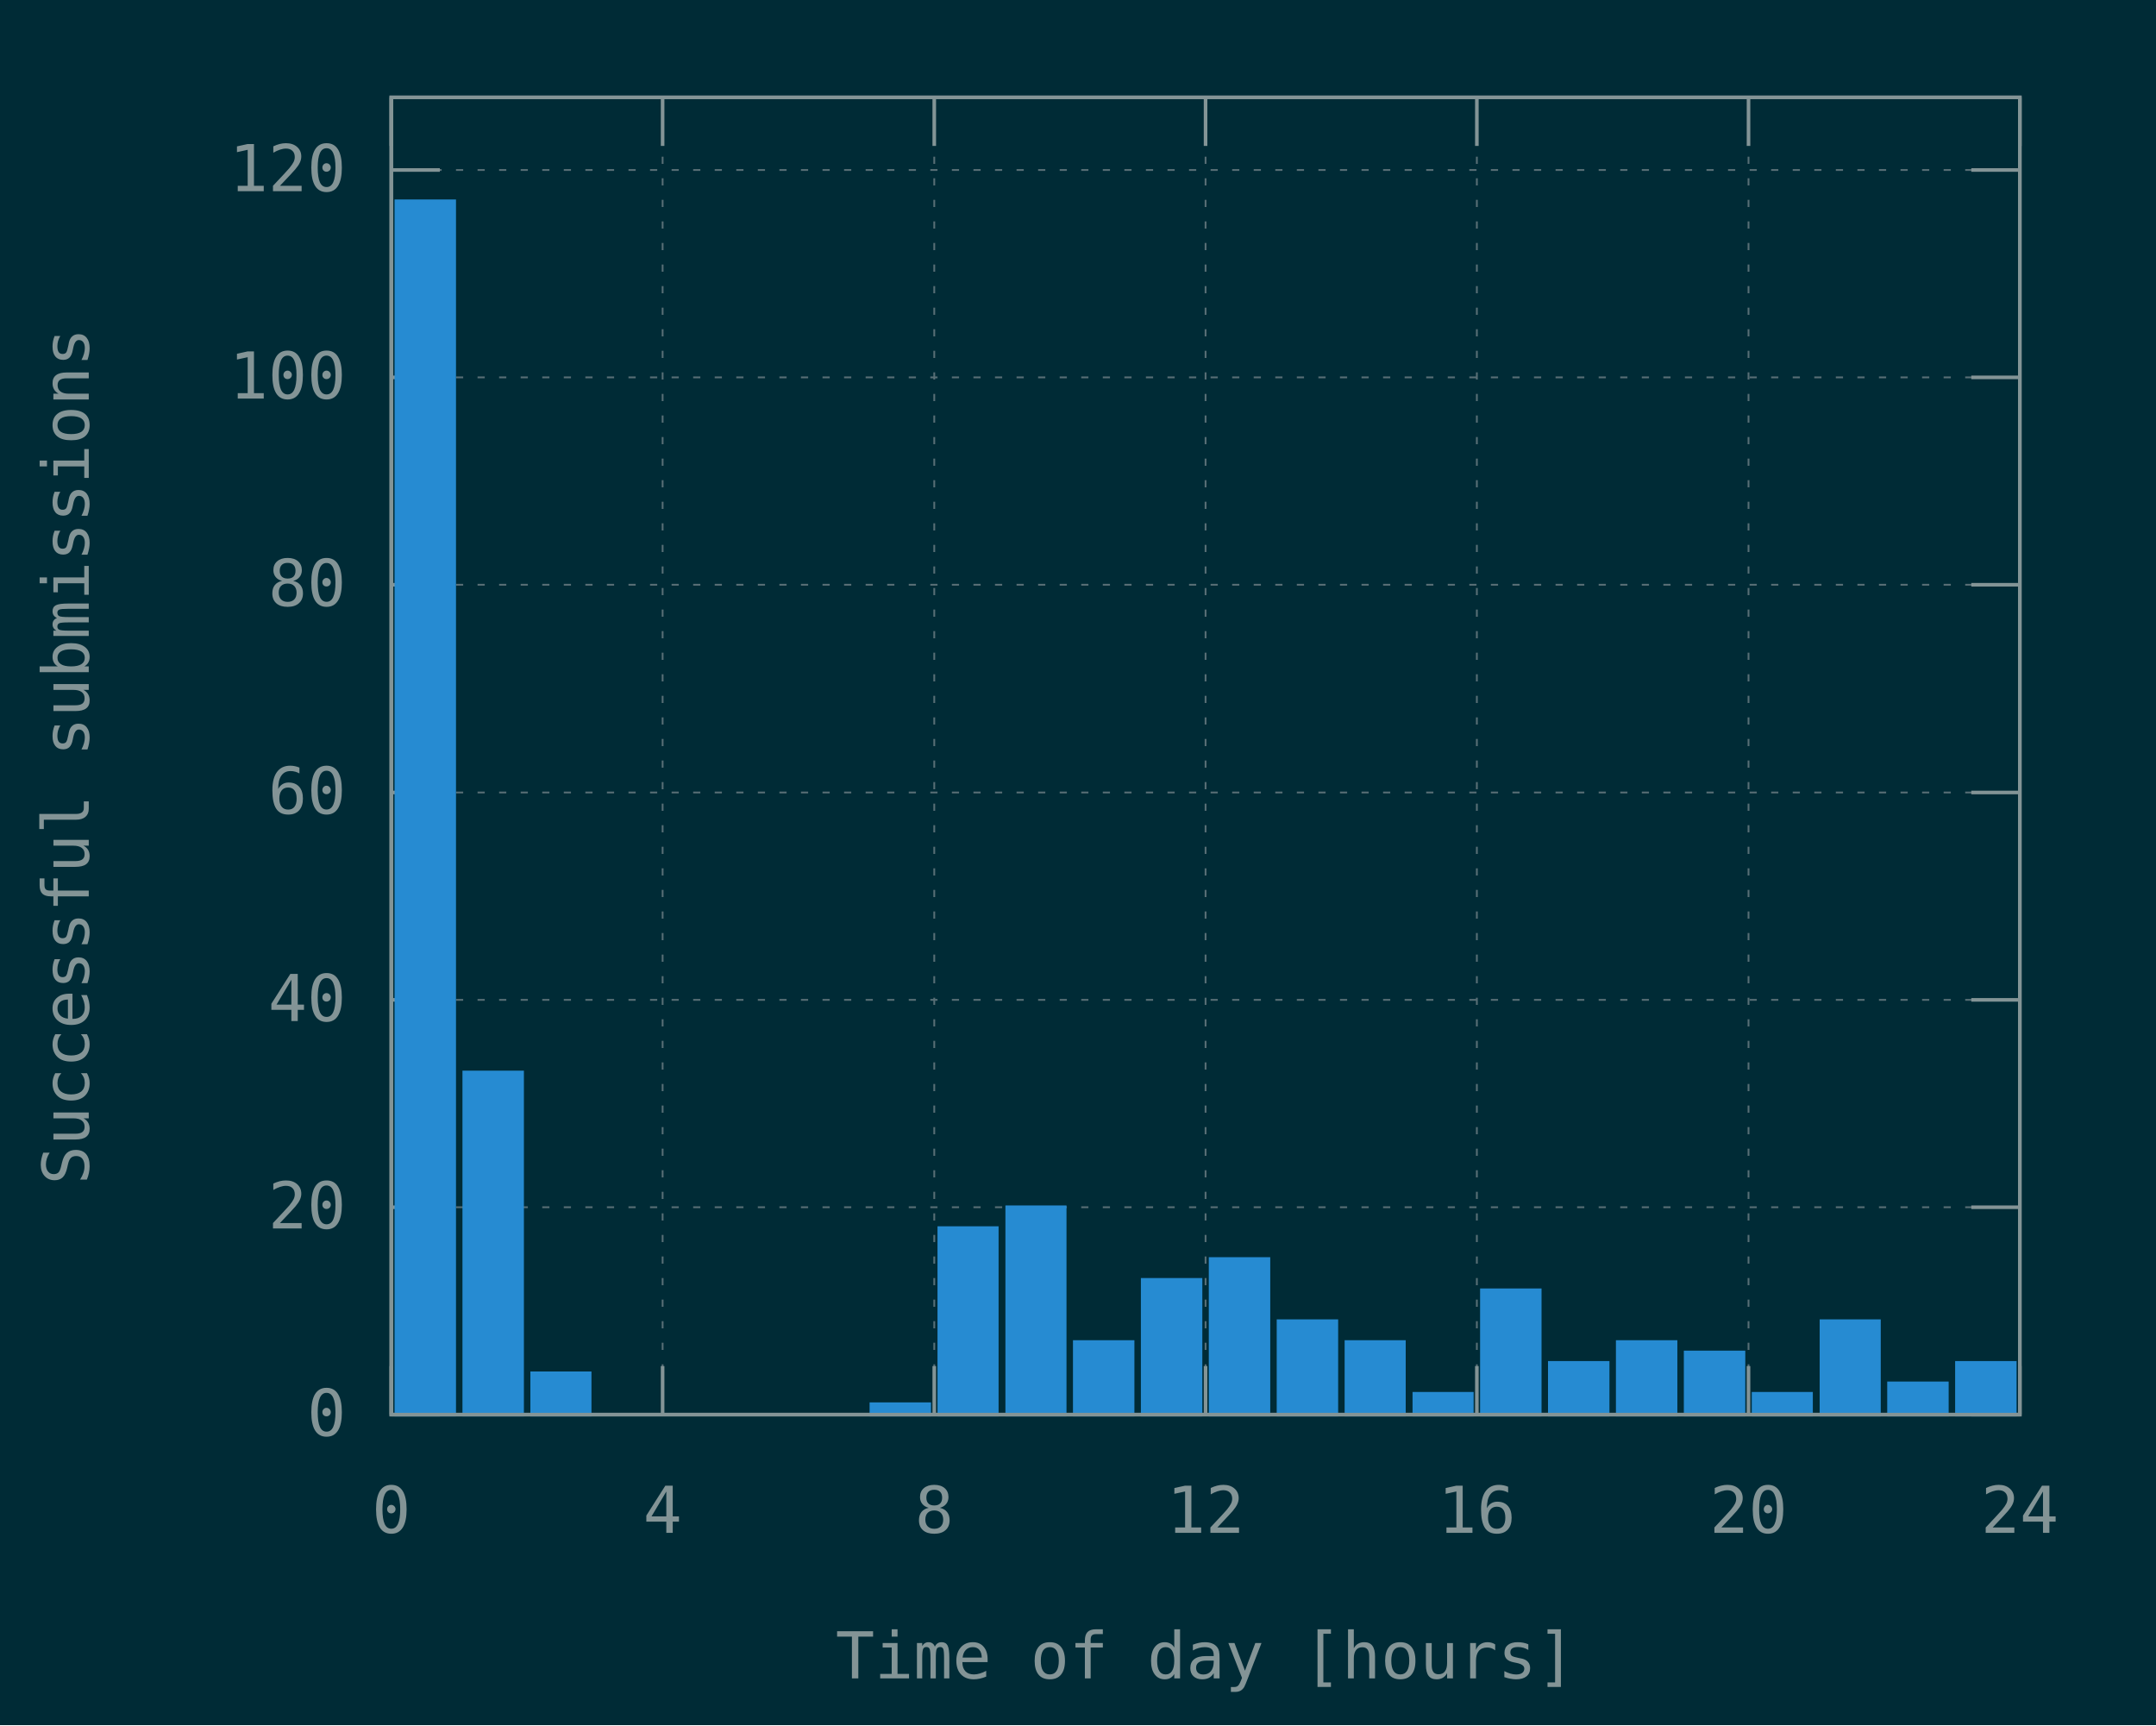
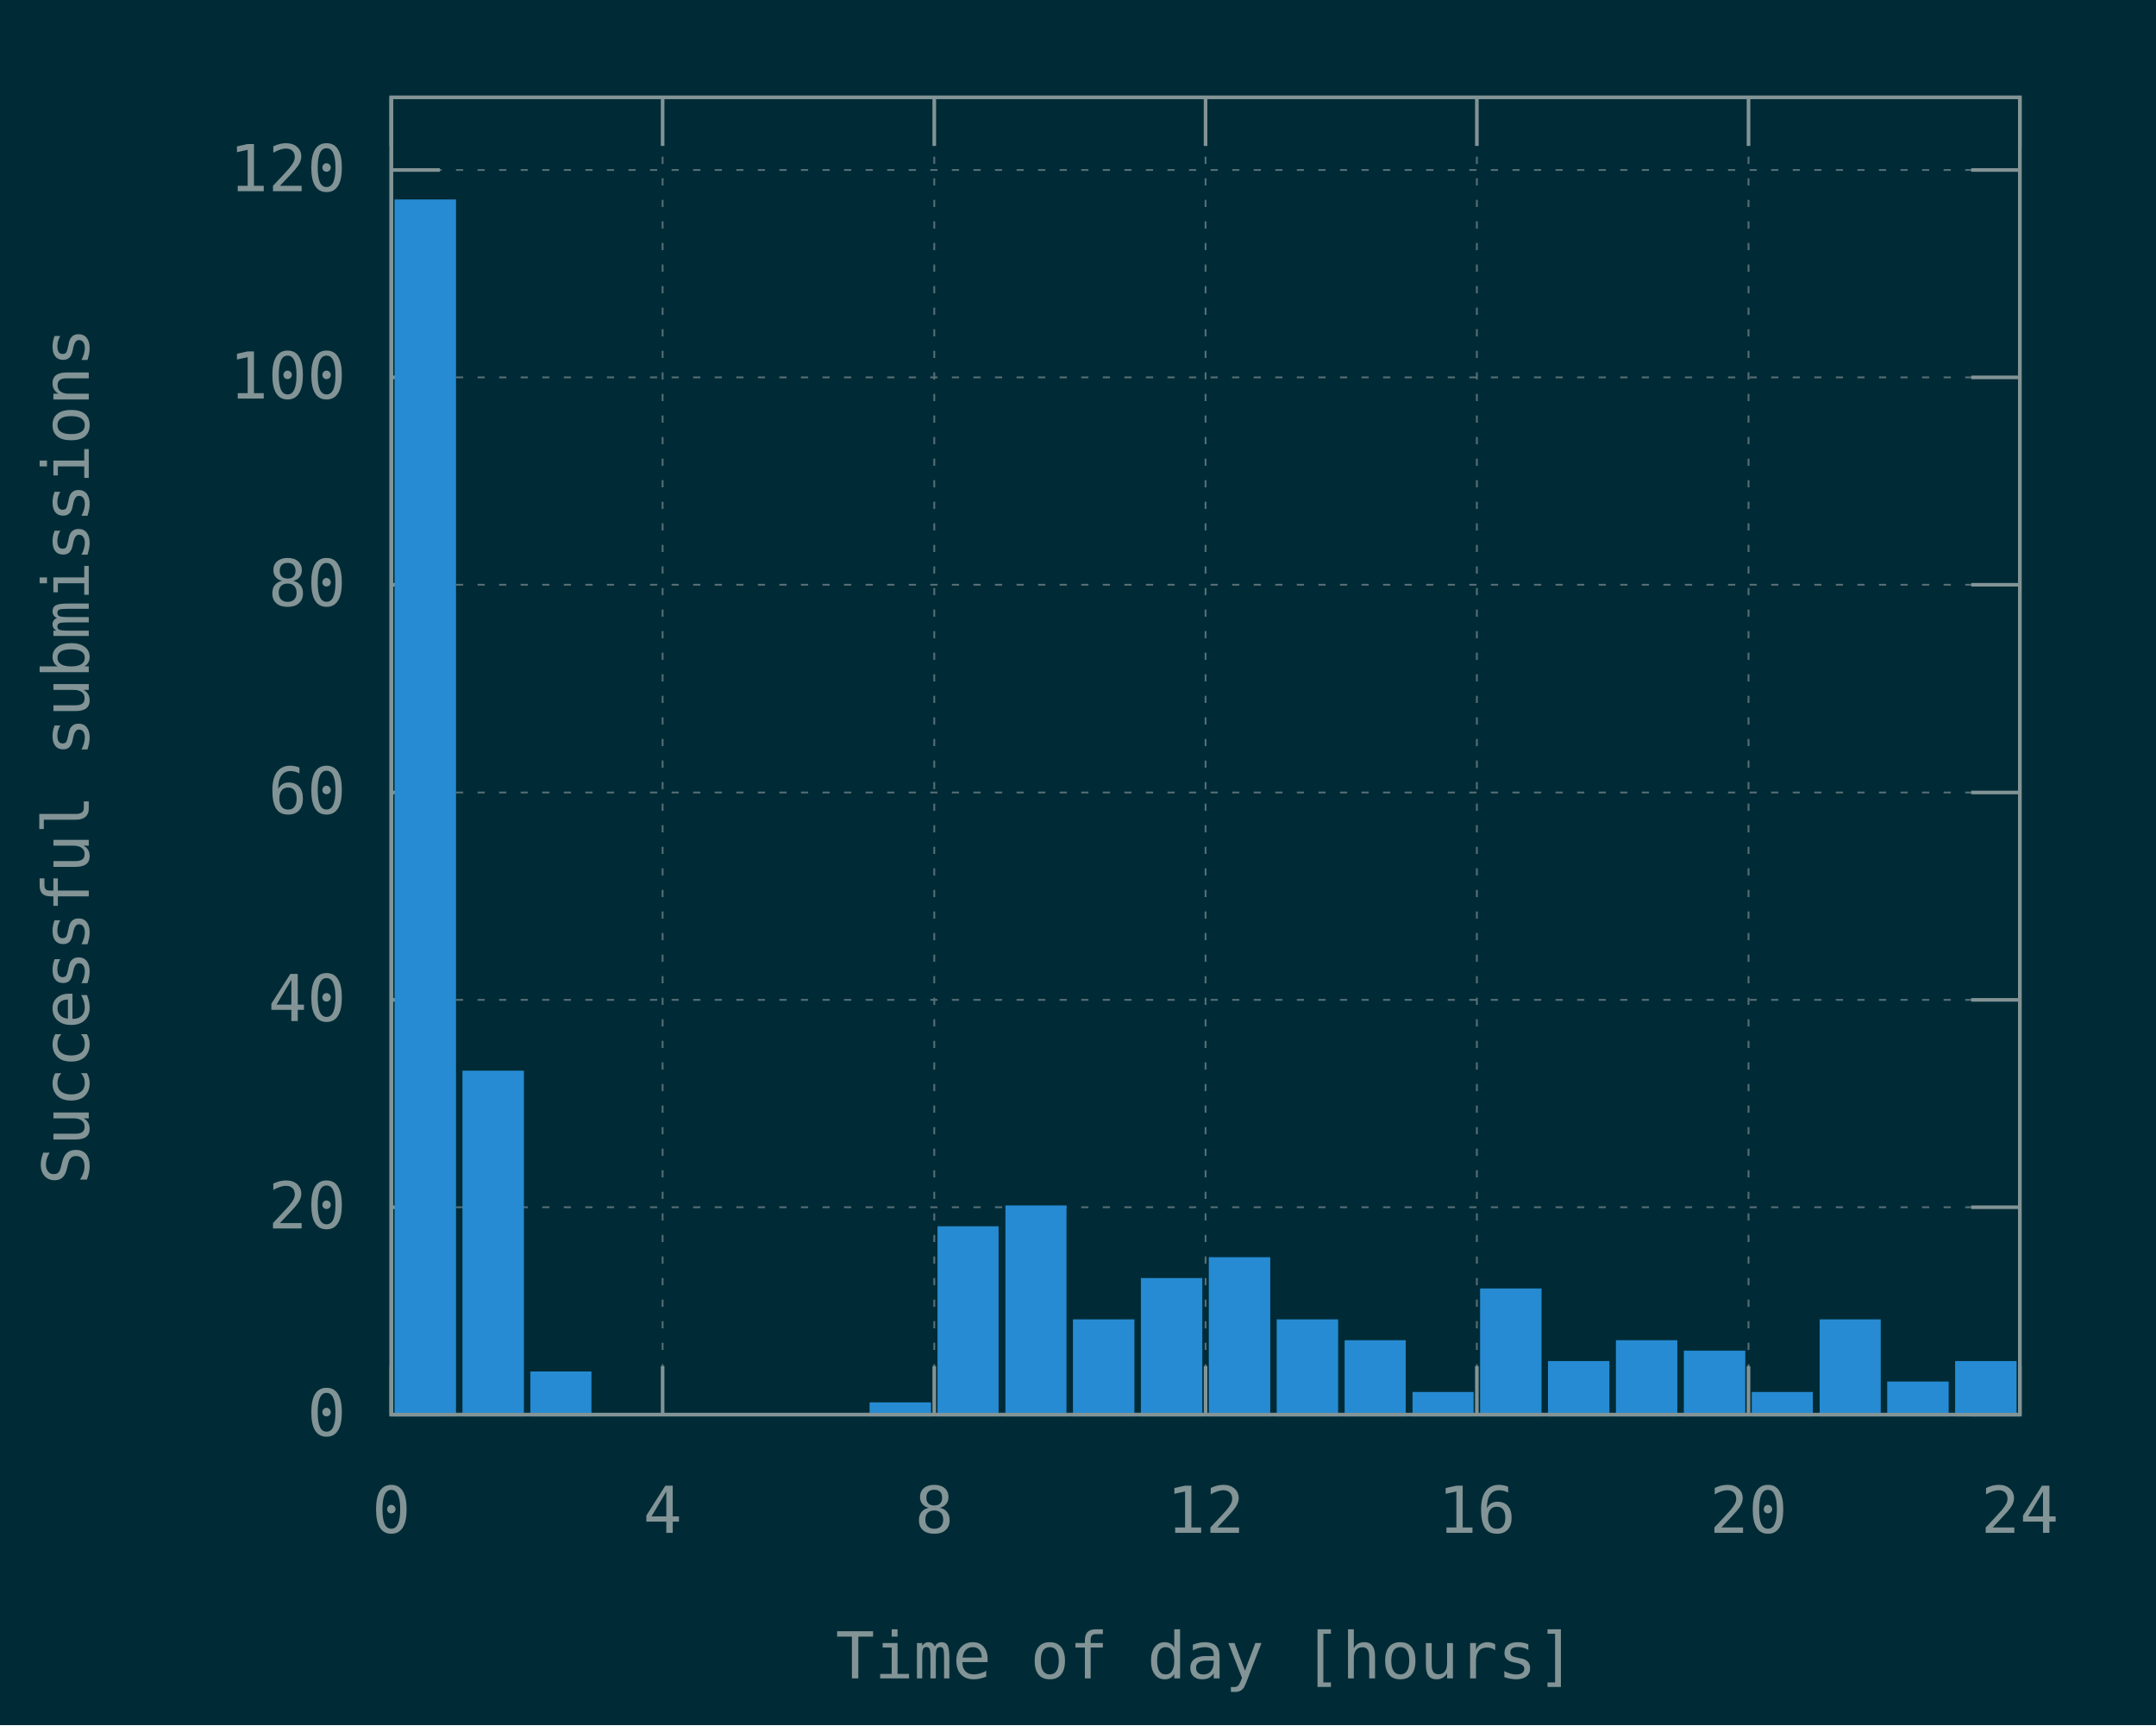
<svg xmlns="http://www.w3.org/2000/svg" xmlns:xlink="http://www.w3.org/1999/xlink" width="600" height="480" viewBox="0 0 600 480">
  <g id="gnuplot_canvas">
    <rect x="0" y="0" width="600" height="480" fill="#002b36" />
    <defs>
      <circle id="gpDot" r="0.5" stroke-width="0.5" stroke="currentColor" />
      <path id="gpPt0" stroke-width="0.148" stroke="currentColor" d="M-1,0 h2 M0,-1 v2" />
      <path id="gpPt1" stroke-width="0.148" stroke="currentColor" d="M-1,-1 L1,1 M1,-1 L-1,1" />
      <path id="gpPt2" stroke-width="0.148" stroke="currentColor" d="M-1,0 L1,0 M0,-1 L0,1 M-1,-1 L1,1 M-1,1 L1,-1" />
      <rect id="gpPt3" stroke-width="0.148" stroke="currentColor" x="-1" y="-1" width="2" height="2" />
      <rect id="gpPt4" stroke-width="0.148" stroke="currentColor" fill="currentColor" x="-1" y="-1" width="2" height="2" />
      <circle id="gpPt5" stroke-width="0.148" stroke="currentColor" cx="0" cy="0" r="1" />
      <use xlink:href="#gpPt5" id="gpPt6" fill="currentColor" stroke="none" />
      <path id="gpPt7" stroke-width="0.148" stroke="currentColor" d="M0,-1.33 L-1.33,0.67 L1.33,0.67 z" />
      <use xlink:href="#gpPt7" id="gpPt8" fill="currentColor" stroke="none" />
      <use xlink:href="#gpPt7" id="gpPt9" stroke="currentColor" transform="rotate(180)" />
      <use xlink:href="#gpPt9" id="gpPt10" fill="currentColor" stroke="none" />
      <use xlink:href="#gpPt3" id="gpPt11" stroke="currentColor" transform="rotate(45)" />
      <use xlink:href="#gpPt11" id="gpPt12" fill="currentColor" stroke="none" />
      <path id="gpPt13" stroke-width="0.148" stroke="currentColor" d="M0,1.330 L1.265,0.411 L0.782,-1.067 L-0.782,-1.076 L-1.265,0.411 z" />
      <use xlink:href="#gpPt13" id="gpPt14" fill="currentColor" stroke="none" />
      <filter id="textbox" filterUnits="objectBoundingBox" x="0" y="0" height="1" width="1">
        <feFlood flood-color="#002B36" flood-opacity="1" result="bgnd" />
        <feComposite in="SourceGraphic" in2="bgnd" operator="atop" />
      </filter>
      <filter id="greybox" filterUnits="objectBoundingBox" x="0" y="0" height="1" width="1">
        <feFlood flood-color="lightgrey" flood-opacity="1" result="grey" />
        <feComposite in="SourceGraphic" in2="grey" operator="atop" />
      </filter>
    </defs>
    <g fill="none" color="#002B36" stroke="currentColor" stroke-width="1.00" stroke-linecap="butt" stroke-linejoin="miter">
</g>
    <g fill="none" color="black" stroke="currentColor" stroke-width="1.00" stroke-linecap="butt" stroke-linejoin="miter">
</g>
    <g fill="none" color="black" stroke="rgb(131, 148, 150)" stroke-width="0.50" stroke-linecap="butt" stroke-linejoin="miter">
</g>
    <g fill="none" color="gray" stroke="currentColor" stroke-width="0.50" stroke-linecap="butt" stroke-linejoin="miter">
      <path stroke="rgb( 88, 110, 117)" stroke-dasharray="2,4" class="gridline" d="M108.9,393.6 L562.1,393.6  " />
    </g>
    <g fill="none" color="gray" stroke="rgb( 88, 110, 117)" stroke-width="1.00" stroke-linecap="butt" stroke-linejoin="miter">
</g>
    <g fill="none" color="black" stroke="currentColor" stroke-width="1.00" stroke-linecap="butt" stroke-linejoin="miter">
      <path stroke="rgb(131, 148, 150)" d="M108.9,393.6 L122.4,393.6 M562.1,393.6 L548.6,393.6  " />
      <g transform="translate(96.3,399.5)" stroke="none" fill="rgb(131,148,150)" font-family="Inconsolata" font-size="18.00" text-anchor="end">
        <text>
          <tspan font-family="Inconsolata"> 0</tspan>
        </text>
      </g>
    </g>
    <g fill="none" color="black" stroke="currentColor" stroke-width="1.00" stroke-linecap="butt" stroke-linejoin="miter">
</g>
    <g fill="none" color="black" stroke="rgb(131, 148, 150)" stroke-width="0.50" stroke-linecap="butt" stroke-linejoin="miter">
</g>
    <g fill="none" color="gray" stroke="currentColor" stroke-width="0.50" stroke-linecap="butt" stroke-linejoin="miter">
      <path stroke="rgb( 88, 110, 117)" stroke-dasharray="2,4" class="gridline" d="M108.9,335.9 L562.1,335.9  " />
    </g>
    <g fill="none" color="gray" stroke="rgb( 88, 110, 117)" stroke-width="1.00" stroke-linecap="butt" stroke-linejoin="miter">
</g>
    <g fill="none" color="black" stroke="currentColor" stroke-width="1.00" stroke-linecap="butt" stroke-linejoin="miter">
      <path stroke="rgb(131, 148, 150)" d="M108.9,335.9 L122.4,335.9 M562.1,335.9 L548.6,335.9  " />
      <g transform="translate(96.3,341.8)" stroke="none" fill="rgb(131,148,150)" font-family="Inconsolata" font-size="18.00" text-anchor="end">
        <text>
          <tspan font-family="Inconsolata"> 20</tspan>
        </text>
      </g>
    </g>
    <g fill="none" color="black" stroke="currentColor" stroke-width="1.00" stroke-linecap="butt" stroke-linejoin="miter">
</g>
    <g fill="none" color="black" stroke="rgb(131, 148, 150)" stroke-width="0.50" stroke-linecap="butt" stroke-linejoin="miter">
</g>
    <g fill="none" color="gray" stroke="currentColor" stroke-width="0.50" stroke-linecap="butt" stroke-linejoin="miter">
      <path stroke="rgb( 88, 110, 117)" stroke-dasharray="2,4" class="gridline" d="M108.9,278.2 L562.1,278.2  " />
    </g>
    <g fill="none" color="gray" stroke="rgb( 88, 110, 117)" stroke-width="1.00" stroke-linecap="butt" stroke-linejoin="miter">
</g>
    <g fill="none" color="black" stroke="currentColor" stroke-width="1.00" stroke-linecap="butt" stroke-linejoin="miter">
      <path stroke="rgb(131, 148, 150)" d="M108.9,278.2 L122.4,278.2 M562.1,278.2 L548.6,278.2  " />
      <g transform="translate(96.3,284.1)" stroke="none" fill="rgb(131,148,150)" font-family="Inconsolata" font-size="18.00" text-anchor="end">
        <text>
          <tspan font-family="Inconsolata"> 40</tspan>
        </text>
      </g>
    </g>
    <g fill="none" color="black" stroke="currentColor" stroke-width="1.00" stroke-linecap="butt" stroke-linejoin="miter">
</g>
    <g fill="none" color="black" stroke="rgb(131, 148, 150)" stroke-width="0.50" stroke-linecap="butt" stroke-linejoin="miter">
</g>
    <g fill="none" color="gray" stroke="currentColor" stroke-width="0.50" stroke-linecap="butt" stroke-linejoin="miter">
      <path stroke="rgb( 88, 110, 117)" stroke-dasharray="2,4" class="gridline" d="M108.9,220.5 L562.1,220.5  " />
    </g>
    <g fill="none" color="gray" stroke="rgb( 88, 110, 117)" stroke-width="1.00" stroke-linecap="butt" stroke-linejoin="miter">
</g>
    <g fill="none" color="black" stroke="currentColor" stroke-width="1.00" stroke-linecap="butt" stroke-linejoin="miter">
      <path stroke="rgb(131, 148, 150)" d="M108.9,220.5 L122.4,220.5 M562.1,220.5 L548.6,220.5  " />
      <g transform="translate(96.3,226.4)" stroke="none" fill="rgb(131,148,150)" font-family="Inconsolata" font-size="18.00" text-anchor="end">
        <text>
          <tspan font-family="Inconsolata"> 60</tspan>
        </text>
      </g>
    </g>
    <g fill="none" color="black" stroke="currentColor" stroke-width="1.00" stroke-linecap="butt" stroke-linejoin="miter">
</g>
    <g fill="none" color="black" stroke="rgb(131, 148, 150)" stroke-width="0.50" stroke-linecap="butt" stroke-linejoin="miter">
</g>
    <g fill="none" color="gray" stroke="currentColor" stroke-width="0.50" stroke-linecap="butt" stroke-linejoin="miter">
      <path stroke="rgb( 88, 110, 117)" stroke-dasharray="2,4" class="gridline" d="M108.9,162.7 L562.1,162.7  " />
    </g>
    <g fill="none" color="gray" stroke="rgb( 88, 110, 117)" stroke-width="1.00" stroke-linecap="butt" stroke-linejoin="miter">
</g>
    <g fill="none" color="black" stroke="currentColor" stroke-width="1.00" stroke-linecap="butt" stroke-linejoin="miter">
      <path stroke="rgb(131, 148, 150)" d="M108.9,162.7 L122.4,162.7 M562.1,162.7 L548.6,162.7  " />
      <g transform="translate(96.3,168.6)" stroke="none" fill="rgb(131,148,150)" font-family="Inconsolata" font-size="18.00" text-anchor="end">
        <text>
          <tspan font-family="Inconsolata"> 80</tspan>
        </text>
      </g>
    </g>
    <g fill="none" color="black" stroke="currentColor" stroke-width="1.00" stroke-linecap="butt" stroke-linejoin="miter">
</g>
    <g fill="none" color="black" stroke="rgb(131, 148, 150)" stroke-width="0.50" stroke-linecap="butt" stroke-linejoin="miter">
</g>
    <g fill="none" color="gray" stroke="currentColor" stroke-width="0.50" stroke-linecap="butt" stroke-linejoin="miter">
      <path stroke="rgb( 88, 110, 117)" stroke-dasharray="2,4" class="gridline" d="M108.9,105.0 L562.1,105.0  " />
    </g>
    <g fill="none" color="gray" stroke="rgb( 88, 110, 117)" stroke-width="1.00" stroke-linecap="butt" stroke-linejoin="miter">
</g>
    <g fill="none" color="black" stroke="currentColor" stroke-width="1.00" stroke-linecap="butt" stroke-linejoin="miter">
      <path stroke="rgb(131, 148, 150)" d="M108.9,105.0 L122.4,105.0 M562.1,105.0 L548.6,105.0  " />
      <g transform="translate(96.3,110.9)" stroke="none" fill="rgb(131,148,150)" font-family="Inconsolata" font-size="18.00" text-anchor="end">
        <text>
          <tspan font-family="Inconsolata"> 100</tspan>
        </text>
      </g>
    </g>
    <g fill="none" color="black" stroke="currentColor" stroke-width="1.00" stroke-linecap="butt" stroke-linejoin="miter">
</g>
    <g fill="none" color="black" stroke="rgb(131, 148, 150)" stroke-width="0.50" stroke-linecap="butt" stroke-linejoin="miter">
</g>
    <g fill="none" color="gray" stroke="currentColor" stroke-width="0.50" stroke-linecap="butt" stroke-linejoin="miter">
      <path stroke="rgb( 88, 110, 117)" stroke-dasharray="2,4" class="gridline" d="M108.9,47.3 L562.1,47.3  " />
    </g>
    <g fill="none" color="gray" stroke="rgb( 88, 110, 117)" stroke-width="1.00" stroke-linecap="butt" stroke-linejoin="miter">
</g>
    <g fill="none" color="black" stroke="currentColor" stroke-width="1.00" stroke-linecap="butt" stroke-linejoin="miter">
      <path stroke="rgb(131, 148, 150)" d="M108.9,47.3 L122.4,47.3 M562.1,47.3 L548.6,47.3  " />
      <g transform="translate(96.3,53.2)" stroke="none" fill="rgb(131,148,150)" font-family="Inconsolata" font-size="18.00" text-anchor="end">
        <text>
          <tspan font-family="Inconsolata"> 120</tspan>
        </text>
      </g>
    </g>
    <g fill="none" color="black" stroke="currentColor" stroke-width="1.00" stroke-linecap="butt" stroke-linejoin="miter">
</g>
    <g fill="none" color="black" stroke="rgb(131, 148, 150)" stroke-width="0.50" stroke-linecap="butt" stroke-linejoin="miter">
</g>
    <g fill="none" color="gray" stroke="currentColor" stroke-width="0.50" stroke-linecap="butt" stroke-linejoin="miter">
      <path stroke="rgb( 88, 110, 117)" stroke-dasharray="2,4" class="gridline" d="M108.9,393.6 L108.9,27.1  " />
    </g>
    <g fill="none" color="gray" stroke="rgb( 88, 110, 117)" stroke-width="1.00" stroke-linecap="butt" stroke-linejoin="miter">
</g>
    <g fill="none" color="black" stroke="currentColor" stroke-width="1.00" stroke-linecap="butt" stroke-linejoin="miter">
      <path stroke="rgb(131, 148, 150)" d="M108.9,393.6 L108.9,380.1 M108.9,27.1 L108.9,40.6  " />
      <g transform="translate(108.9,426.5)" stroke="none" fill="rgb(131,148,150)" font-family="Inconsolata" font-size="18.00" text-anchor="middle">
        <text>
          <tspan font-family="Inconsolata"> 0</tspan>
        </text>
      </g>
    </g>
    <g fill="none" color="black" stroke="currentColor" stroke-width="1.00" stroke-linecap="butt" stroke-linejoin="miter">
</g>
    <g fill="none" color="black" stroke="rgb(131, 148, 150)" stroke-width="0.50" stroke-linecap="butt" stroke-linejoin="miter">
</g>
    <g fill="none" color="gray" stroke="currentColor" stroke-width="0.50" stroke-linecap="butt" stroke-linejoin="miter">
      <path stroke="rgb( 88, 110, 117)" stroke-dasharray="2,4" class="gridline" d="M184.4,393.6 L184.4,27.1  " />
    </g>
    <g fill="none" color="gray" stroke="rgb( 88, 110, 117)" stroke-width="1.00" stroke-linecap="butt" stroke-linejoin="miter">
</g>
    <g fill="none" color="black" stroke="currentColor" stroke-width="1.00" stroke-linecap="butt" stroke-linejoin="miter">
      <path stroke="rgb(131, 148, 150)" d="M184.4,393.6 L184.4,380.1 M184.4,27.1 L184.4,40.6  " />
      <g transform="translate(184.4,426.5)" stroke="none" fill="rgb(131,148,150)" font-family="Inconsolata" font-size="18.00" text-anchor="middle">
        <text>
          <tspan font-family="Inconsolata"> 4</tspan>
        </text>
      </g>
    </g>
    <g fill="none" color="black" stroke="currentColor" stroke-width="1.00" stroke-linecap="butt" stroke-linejoin="miter">
</g>
    <g fill="none" color="black" stroke="rgb(131, 148, 150)" stroke-width="0.50" stroke-linecap="butt" stroke-linejoin="miter">
</g>
    <g fill="none" color="gray" stroke="currentColor" stroke-width="0.50" stroke-linecap="butt" stroke-linejoin="miter">
      <path stroke="rgb( 88, 110, 117)" stroke-dasharray="2,4" class="gridline" d="M260.0,393.6 L260.0,27.1  " />
    </g>
    <g fill="none" color="gray" stroke="rgb( 88, 110, 117)" stroke-width="1.00" stroke-linecap="butt" stroke-linejoin="miter">
</g>
    <g fill="none" color="black" stroke="currentColor" stroke-width="1.00" stroke-linecap="butt" stroke-linejoin="miter">
      <path stroke="rgb(131, 148, 150)" d="M260.0,393.6 L260.0,380.1 M260.0,27.1 L260.0,40.6  " />
      <g transform="translate(260.0,426.5)" stroke="none" fill="rgb(131,148,150)" font-family="Inconsolata" font-size="18.00" text-anchor="middle">
        <text>
          <tspan font-family="Inconsolata"> 8</tspan>
        </text>
      </g>
    </g>
    <g fill="none" color="black" stroke="currentColor" stroke-width="1.00" stroke-linecap="butt" stroke-linejoin="miter">
</g>
    <g fill="none" color="black" stroke="rgb(131, 148, 150)" stroke-width="0.50" stroke-linecap="butt" stroke-linejoin="miter">
</g>
    <g fill="none" color="gray" stroke="currentColor" stroke-width="0.50" stroke-linecap="butt" stroke-linejoin="miter">
      <path stroke="rgb( 88, 110, 117)" stroke-dasharray="2,4" class="gridline" d="M335.5,393.6 L335.5,27.1  " />
    </g>
    <g fill="none" color="gray" stroke="rgb( 88, 110, 117)" stroke-width="1.00" stroke-linecap="butt" stroke-linejoin="miter">
</g>
    <g fill="none" color="black" stroke="currentColor" stroke-width="1.00" stroke-linecap="butt" stroke-linejoin="miter">
      <path stroke="rgb(131, 148, 150)" d="M335.5,393.6 L335.5,380.1 M335.5,27.1 L335.5,40.6  " />
      <g transform="translate(335.5,426.5)" stroke="none" fill="rgb(131,148,150)" font-family="Inconsolata" font-size="18.00" text-anchor="middle">
        <text>
          <tspan font-family="Inconsolata"> 12</tspan>
        </text>
      </g>
    </g>
    <g fill="none" color="black" stroke="currentColor" stroke-width="1.00" stroke-linecap="butt" stroke-linejoin="miter">
</g>
    <g fill="none" color="black" stroke="rgb(131, 148, 150)" stroke-width="0.50" stroke-linecap="butt" stroke-linejoin="miter">
</g>
    <g fill="none" color="gray" stroke="currentColor" stroke-width="0.50" stroke-linecap="butt" stroke-linejoin="miter">
      <path stroke="rgb( 88, 110, 117)" stroke-dasharray="2,4" class="gridline" d="M411.0,393.6 L411.0,27.1  " />
    </g>
    <g fill="none" color="gray" stroke="rgb( 88, 110, 117)" stroke-width="1.00" stroke-linecap="butt" stroke-linejoin="miter">
</g>
    <g fill="none" color="black" stroke="currentColor" stroke-width="1.00" stroke-linecap="butt" stroke-linejoin="miter">
      <path stroke="rgb(131, 148, 150)" d="M411.0,393.6 L411.0,380.1 M411.0,27.1 L411.0,40.6  " />
      <g transform="translate(411.0,426.5)" stroke="none" fill="rgb(131,148,150)" font-family="Inconsolata" font-size="18.00" text-anchor="middle">
        <text>
          <tspan font-family="Inconsolata"> 16</tspan>
        </text>
      </g>
    </g>
    <g fill="none" color="black" stroke="currentColor" stroke-width="1.00" stroke-linecap="butt" stroke-linejoin="miter">
</g>
    <g fill="none" color="black" stroke="rgb(131, 148, 150)" stroke-width="0.50" stroke-linecap="butt" stroke-linejoin="miter">
</g>
    <g fill="none" color="gray" stroke="currentColor" stroke-width="0.50" stroke-linecap="butt" stroke-linejoin="miter">
      <path stroke="rgb( 88, 110, 117)" stroke-dasharray="2,4" class="gridline" d="M486.6,393.6 L486.6,40.6 L486.6,27.1  " />
    </g>
    <g fill="none" color="gray" stroke="rgb( 88, 110, 117)" stroke-width="1.00" stroke-linecap="butt" stroke-linejoin="miter">
</g>
    <g fill="none" color="black" stroke="currentColor" stroke-width="1.00" stroke-linecap="butt" stroke-linejoin="miter">
      <path stroke="rgb(131, 148, 150)" d="M486.6,393.6 L486.6,380.1 M486.6,27.1 L486.6,40.6  " />
      <g transform="translate(486.6,426.5)" stroke="none" fill="rgb(131,148,150)" font-family="Inconsolata" font-size="18.00" text-anchor="middle">
        <text>
          <tspan font-family="Inconsolata"> 20</tspan>
        </text>
      </g>
    </g>
    <g fill="none" color="black" stroke="currentColor" stroke-width="1.00" stroke-linecap="butt" stroke-linejoin="miter">
</g>
    <g fill="none" color="black" stroke="rgb(131, 148, 150)" stroke-width="0.50" stroke-linecap="butt" stroke-linejoin="miter">
</g>
    <g fill="none" color="gray" stroke="currentColor" stroke-width="0.50" stroke-linecap="butt" stroke-linejoin="miter">
      <path stroke="rgb( 88, 110, 117)" stroke-dasharray="2,4" class="gridline" d="M562.1,393.6 L562.1,27.1  " />
    </g>
    <g fill="none" color="gray" stroke="rgb( 88, 110, 117)" stroke-width="1.00" stroke-linecap="butt" stroke-linejoin="miter">
</g>
    <g fill="none" color="black" stroke="currentColor" stroke-width="1.00" stroke-linecap="butt" stroke-linejoin="miter">
      <path stroke="rgb(131, 148, 150)" d="M562.1,393.6 L562.1,380.1 M562.1,27.1 L562.1,40.6  " />
      <g transform="translate(562.1,426.5)" stroke="none" fill="rgb(131,148,150)" font-family="Inconsolata" font-size="18.00" text-anchor="middle">
        <text>
          <tspan font-family="Inconsolata"> 24</tspan>
        </text>
      </g>
    </g>
    <g fill="none" color="black" stroke="currentColor" stroke-width="1.00" stroke-linecap="butt" stroke-linejoin="miter">
</g>
    <g fill="none" color="black" stroke="currentColor" stroke-width="1.00" stroke-linecap="butt" stroke-linejoin="miter">
      <path stroke="rgb(131, 148, 150)" d="M108.9,27.1 L108.9,393.6 L562.1,393.6 L562.1,27.1 L108.9,27.1 Z  " />
    </g>
    <g fill="none" color="black" stroke="currentColor" stroke-width="1.00" stroke-linecap="butt" stroke-linejoin="miter">
      <g transform="translate(24.7,210.4) rotate(270)" stroke="none" fill="rgb(131,148,150)" font-family="Inconsolata" font-size="18.00" text-anchor="middle">
        <text>
          <tspan font-family="Inconsolata">Successful submissions</tspan>
        </text>
      </g>
    </g>
    <g fill="none" color="black" stroke="currentColor" stroke-width="1.00" stroke-linecap="butt" stroke-linejoin="miter">
      <g transform="translate(335.5,467.0)" stroke="none" fill="rgb(131,148,150)" font-family="Inconsolata" font-size="18.00" text-anchor="middle">
        <text>
          <tspan font-family="Inconsolata">Time of day [hours]</tspan>
        </text>
      </g>
    </g>
    <g fill="none" color="black" stroke="currentColor" stroke-width="1.00" stroke-linecap="butt" stroke-linejoin="miter">
</g>
    <g id="gnuplot_plot_1">
      <g fill="none" color="black" stroke="currentColor" stroke-width="1.00" stroke-linecap="butt" stroke-linejoin="miter">
        <g stroke="none" shape-rendering="crispEdges">
          <polygon fill="rgb( 38, 139, 210)" points="110.3,393.6 126.5,393.6 126.5,55.9 110.3,55.9 " />
        </g>
        <path stroke="rgb( 38, 139, 210)" d="M110.3,393.6 L110.3,56.0 L126.4,56.0 L126.4,393.6 L110.3,393.6 Z  " />
        <g stroke="none" shape-rendering="crispEdges">
          <polygon fill="rgb( 38, 139, 210)" points="129.2,393.6 145.4,393.6 145.4,298.3 129.2,298.3 " />
        </g>
        <path stroke="rgb( 38, 139, 210)" d="M129.2,393.6 L129.2,298.4 L145.3,298.4 L145.3,393.6 L129.2,393.6 Z  " />
        <g stroke="none" shape-rendering="crispEdges">
          <polygon fill="rgb( 38, 139, 210)" points="148.1,393.6 164.2,393.6 164.2,382.0 148.1,382.0 " />
        </g>
        <path stroke="rgb( 38, 139, 210)" d="M148.1,393.6 L148.1,382.1 L164.1,382.1 L164.1,393.6 L148.1,393.6 Z  " />
        <g stroke="none" shape-rendering="crispEdges">
          <polygon fill="rgb( 38, 139, 210)" points="242.5,393.6 258.7,393.6 258.7,390.6 242.5,390.6 " />
        </g>
        <path stroke="rgb( 38, 139, 210)" d="M242.5,393.6 L242.5,390.7 L258.6,390.7 L258.6,393.6 L242.5,393.6 Z  " />
        <g stroke="none" shape-rendering="crispEdges">
          <polygon fill="rgb( 38, 139, 210)" points="261.4,393.6 277.5,393.6 277.5,341.6 261.4,341.6 " />
        </g>
        <path stroke="rgb( 38, 139, 210)" d="M261.4,393.6 L261.4,341.7 L277.4,341.7 L277.4,393.6 L261.4,393.6 Z  " />
        <g stroke="none" shape-rendering="crispEdges">
          <polygon fill="rgb( 38, 139, 210)" points="280.3,393.6 296.4,393.6 296.4,335.8 280.3,335.8 " />
        </g>
        <path stroke="rgb( 38, 139, 210)" d="M280.3,393.6 L280.3,335.9 L296.3,335.9 L296.3,393.6 L280.3,393.6 Z  " />
        <g stroke="none" shape-rendering="crispEdges">
-           <polygon fill="rgb( 38, 139, 210)" points="299.1,393.6 315.3,393.6 315.3,373.3 299.1,373.3 " />
-         </g>
-         <path stroke="rgb( 38, 139, 210)" d="M299.1,393.6 L299.1,373.4 L315.2,373.4 L315.2,393.6 L299.1,393.6 Z  " />
+           <polygon fill="rgb( 38, 139, 210)" points="299.1,393.6 315.3,393.6 315.3,367.5 299.1,367.5 " />
+         </g>
+         <path stroke="rgb( 38, 139, 210)" d="M299.1,393.6 L299.1,367.6 L315.2,367.6 L315.2,393.6 L299.1,393.6 Z  " />
        <g stroke="none" shape-rendering="crispEdges">
          <polygon fill="rgb( 38, 139, 210)" points="318.0,393.6 334.2,393.6 334.2,356.0 318.0,356.0 " />
        </g>
        <path stroke="rgb( 38, 139, 210)" d="M318.0,393.6 L318.0,356.1 L334.1,356.1 L334.1,393.6 L318.0,393.6 Z  " />
        <g stroke="none" shape-rendering="crispEdges">
          <polygon fill="rgb( 38, 139, 210)" points="336.9,393.6 353.1,393.6 353.1,350.2 336.9,350.2 " />
        </g>
        <path stroke="rgb( 38, 139, 210)" d="M336.9,393.6 L336.9,350.3 L353.0,350.3 L353.0,393.6 L336.9,393.6 Z  " />
        <g stroke="none" shape-rendering="crispEdges">
          <polygon fill="rgb( 38, 139, 210)" points="355.8,393.6 372.0,393.6 372.0,367.5 355.8,367.5 " />
        </g>
        <path stroke="rgb( 38, 139, 210)" d="M355.8,393.6 L355.8,367.6 L371.9,367.6 L371.9,393.6 L355.8,393.6 Z  " />
        <g stroke="none" shape-rendering="crispEdges">
          <polygon fill="rgb( 38, 139, 210)" points="374.7,393.6 390.8,393.6 390.8,373.3 374.7,373.3 " />
        </g>
        <path stroke="rgb( 38, 139, 210)" d="M374.7,393.6 L374.7,373.4 L390.7,373.4 L390.7,393.6 L374.7,393.6 Z  " />
        <g stroke="none" shape-rendering="crispEdges">
          <polygon fill="rgb( 38, 139, 210)" points="393.6,393.6 409.7,393.6 409.7,387.7 393.6,387.7 " />
        </g>
        <path stroke="rgb( 38, 139, 210)" d="M393.6,393.6 L393.6,387.8 L409.6,387.8 L409.6,393.6 L393.6,393.6 Z  " />
        <g stroke="none" shape-rendering="crispEdges">
          <polygon fill="rgb( 38, 139, 210)" points="412.4,393.6 428.6,393.6 428.6,358.9 412.4,358.9 " />
        </g>
        <path stroke="rgb( 38, 139, 210)" d="M412.4,393.6 L412.4,359.0 L428.5,359.0 L428.5,393.6 L412.4,393.6 Z  " />
        <g stroke="none" shape-rendering="crispEdges">
          <polygon fill="rgb( 38, 139, 210)" points="431.3,393.6 447.5,393.6 447.5,379.1 431.3,379.1 " />
        </g>
        <path stroke="rgb( 38, 139, 210)" d="M431.3,393.6 L431.3,379.2 L447.4,379.2 L447.4,393.6 L431.3,393.6 Z  " />
        <g stroke="none" shape-rendering="crispEdges">
          <polygon fill="rgb( 38, 139, 210)" points="450.2,393.6 466.4,393.6 466.4,373.3 450.2,373.3 " />
        </g>
        <path stroke="rgb( 38, 139, 210)" d="M450.2,393.6 L450.2,373.4 L466.3,373.4 L466.3,393.6 L450.2,393.6 Z  " />
        <g stroke="none" shape-rendering="crispEdges">
          <polygon fill="rgb( 38, 139, 210)" points="469.1,393.6 485.3,393.6 485.3,376.2 469.1,376.2 " />
        </g>
        <path stroke="rgb( 38, 139, 210)" d="M469.1,393.6 L469.1,376.3 L485.2,376.3 L485.2,393.6 L469.1,393.6 Z  " />
        <g stroke="none" shape-rendering="crispEdges">
          <polygon fill="rgb( 38, 139, 210)" points="488.0,393.6 504.1,393.6 504.1,387.7 488.0,387.7 " />
        </g>
        <path stroke="rgb( 38, 139, 210)" d="M488.0,393.6 L488.0,387.8 L504.0,387.8 L504.0,393.6 L488.0,393.6 Z  " />
        <g stroke="none" shape-rendering="crispEdges">
          <polygon fill="rgb( 38, 139, 210)" points="506.9,393.6 523.0,393.6 523.0,367.5 506.9,367.5 " />
        </g>
        <path stroke="rgb( 38, 139, 210)" d="M506.9,393.6 L506.9,367.6 L522.9,367.6 L522.9,393.6 L506.9,393.6 Z  " />
        <g stroke="none" shape-rendering="crispEdges">
          <polygon fill="rgb( 38, 139, 210)" points="525.7,393.6 541.9,393.6 541.9,384.8 525.7,384.8 " />
        </g>
        <path stroke="rgb( 38, 139, 210)" d="M525.7,393.6 L525.7,384.9 L541.8,384.9 L541.8,393.6 L525.7,393.6 Z  " />
        <g stroke="none" shape-rendering="crispEdges">
          <polygon fill="rgb( 38, 139, 210)" points="544.6,393.6 560.8,393.6 560.8,379.1 544.6,379.1 " />
        </g>
        <path stroke="rgb( 38, 139, 210)" d="M544.6,393.6 L544.6,379.2 L560.7,379.2 L560.7,393.6 L544.6,393.6 Z  " />
      </g>
    </g>
    <g fill="none" color="#002B36" stroke="rgb( 38, 139, 210)" stroke-width="2.00" stroke-linecap="butt" stroke-linejoin="miter">
</g>
    <g fill="none" color="black" stroke="currentColor" stroke-width="2.00" stroke-linecap="butt" stroke-linejoin="miter">
</g>
    <g fill="none" color="black" stroke="black" stroke-width="1.00" stroke-linecap="butt" stroke-linejoin="miter">
</g>
    <g fill="none" color="black" stroke="currentColor" stroke-width="1.00" stroke-linecap="butt" stroke-linejoin="miter">
      <path stroke="rgb(131, 148, 150)" d="M108.9,27.1 L108.9,393.6 L562.1,393.6 L562.1,27.1 L108.9,27.1 Z  " />
    </g>
    <g fill="none" color="black" stroke="currentColor" stroke-width="1.00" stroke-linecap="butt" stroke-linejoin="miter">
</g>
  </g>
</svg>
